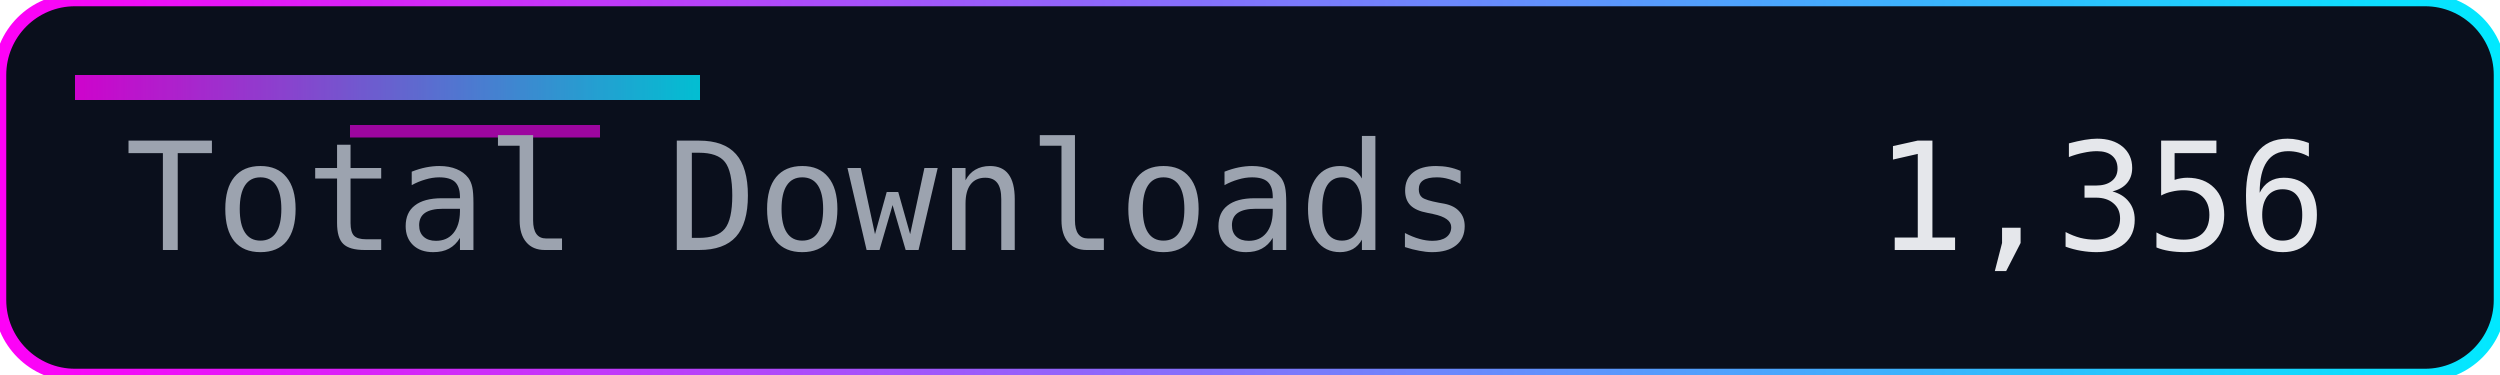
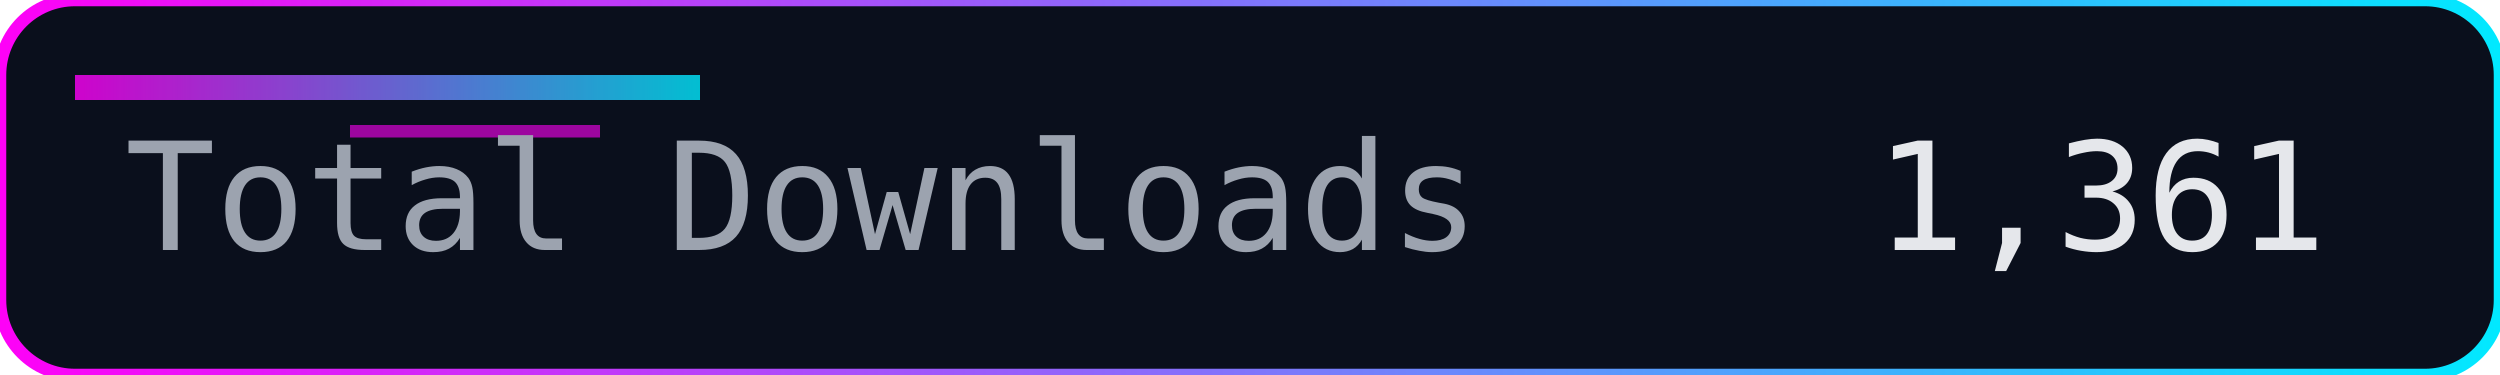
<svg xmlns="http://www.w3.org/2000/svg" width="200" height="30" role="img" aria-label="Total Downloads">
  <defs>
    <linearGradient id="accent" x1="0" y1="0" x2="1" y2="0">
      <stop offset="0%" stop-color="#ff00f7" />
      <stop offset="100%" stop-color="#00eaff" />
    </linearGradient>
  </defs>
  <rect width="200" height="30" rx="6" fill="#0a0f1c" />
  <rect width="200" height="30" rx="6" fill="none" stroke="url(#accent)" stroke-width="1" />
  <rect x="6" y="6" width="50" height="2" fill="url(#accent)" opacity="0.8" />
  <rect x="28" y="10" width="20" height="1" fill="#ff00f7" opacity="0.6" />
  <g font-family="Consolas, Menlo, monospace" font-size="12">
    <text x="10" y="20" fill="#9ca3af">Total Downloads</text>
-     <text x="150" y="20" fill="#e5e7eb">1,356</text>
+     <text x="150" y="20" fill="#e5e7eb">1,361</text>
  </g>
</svg>
